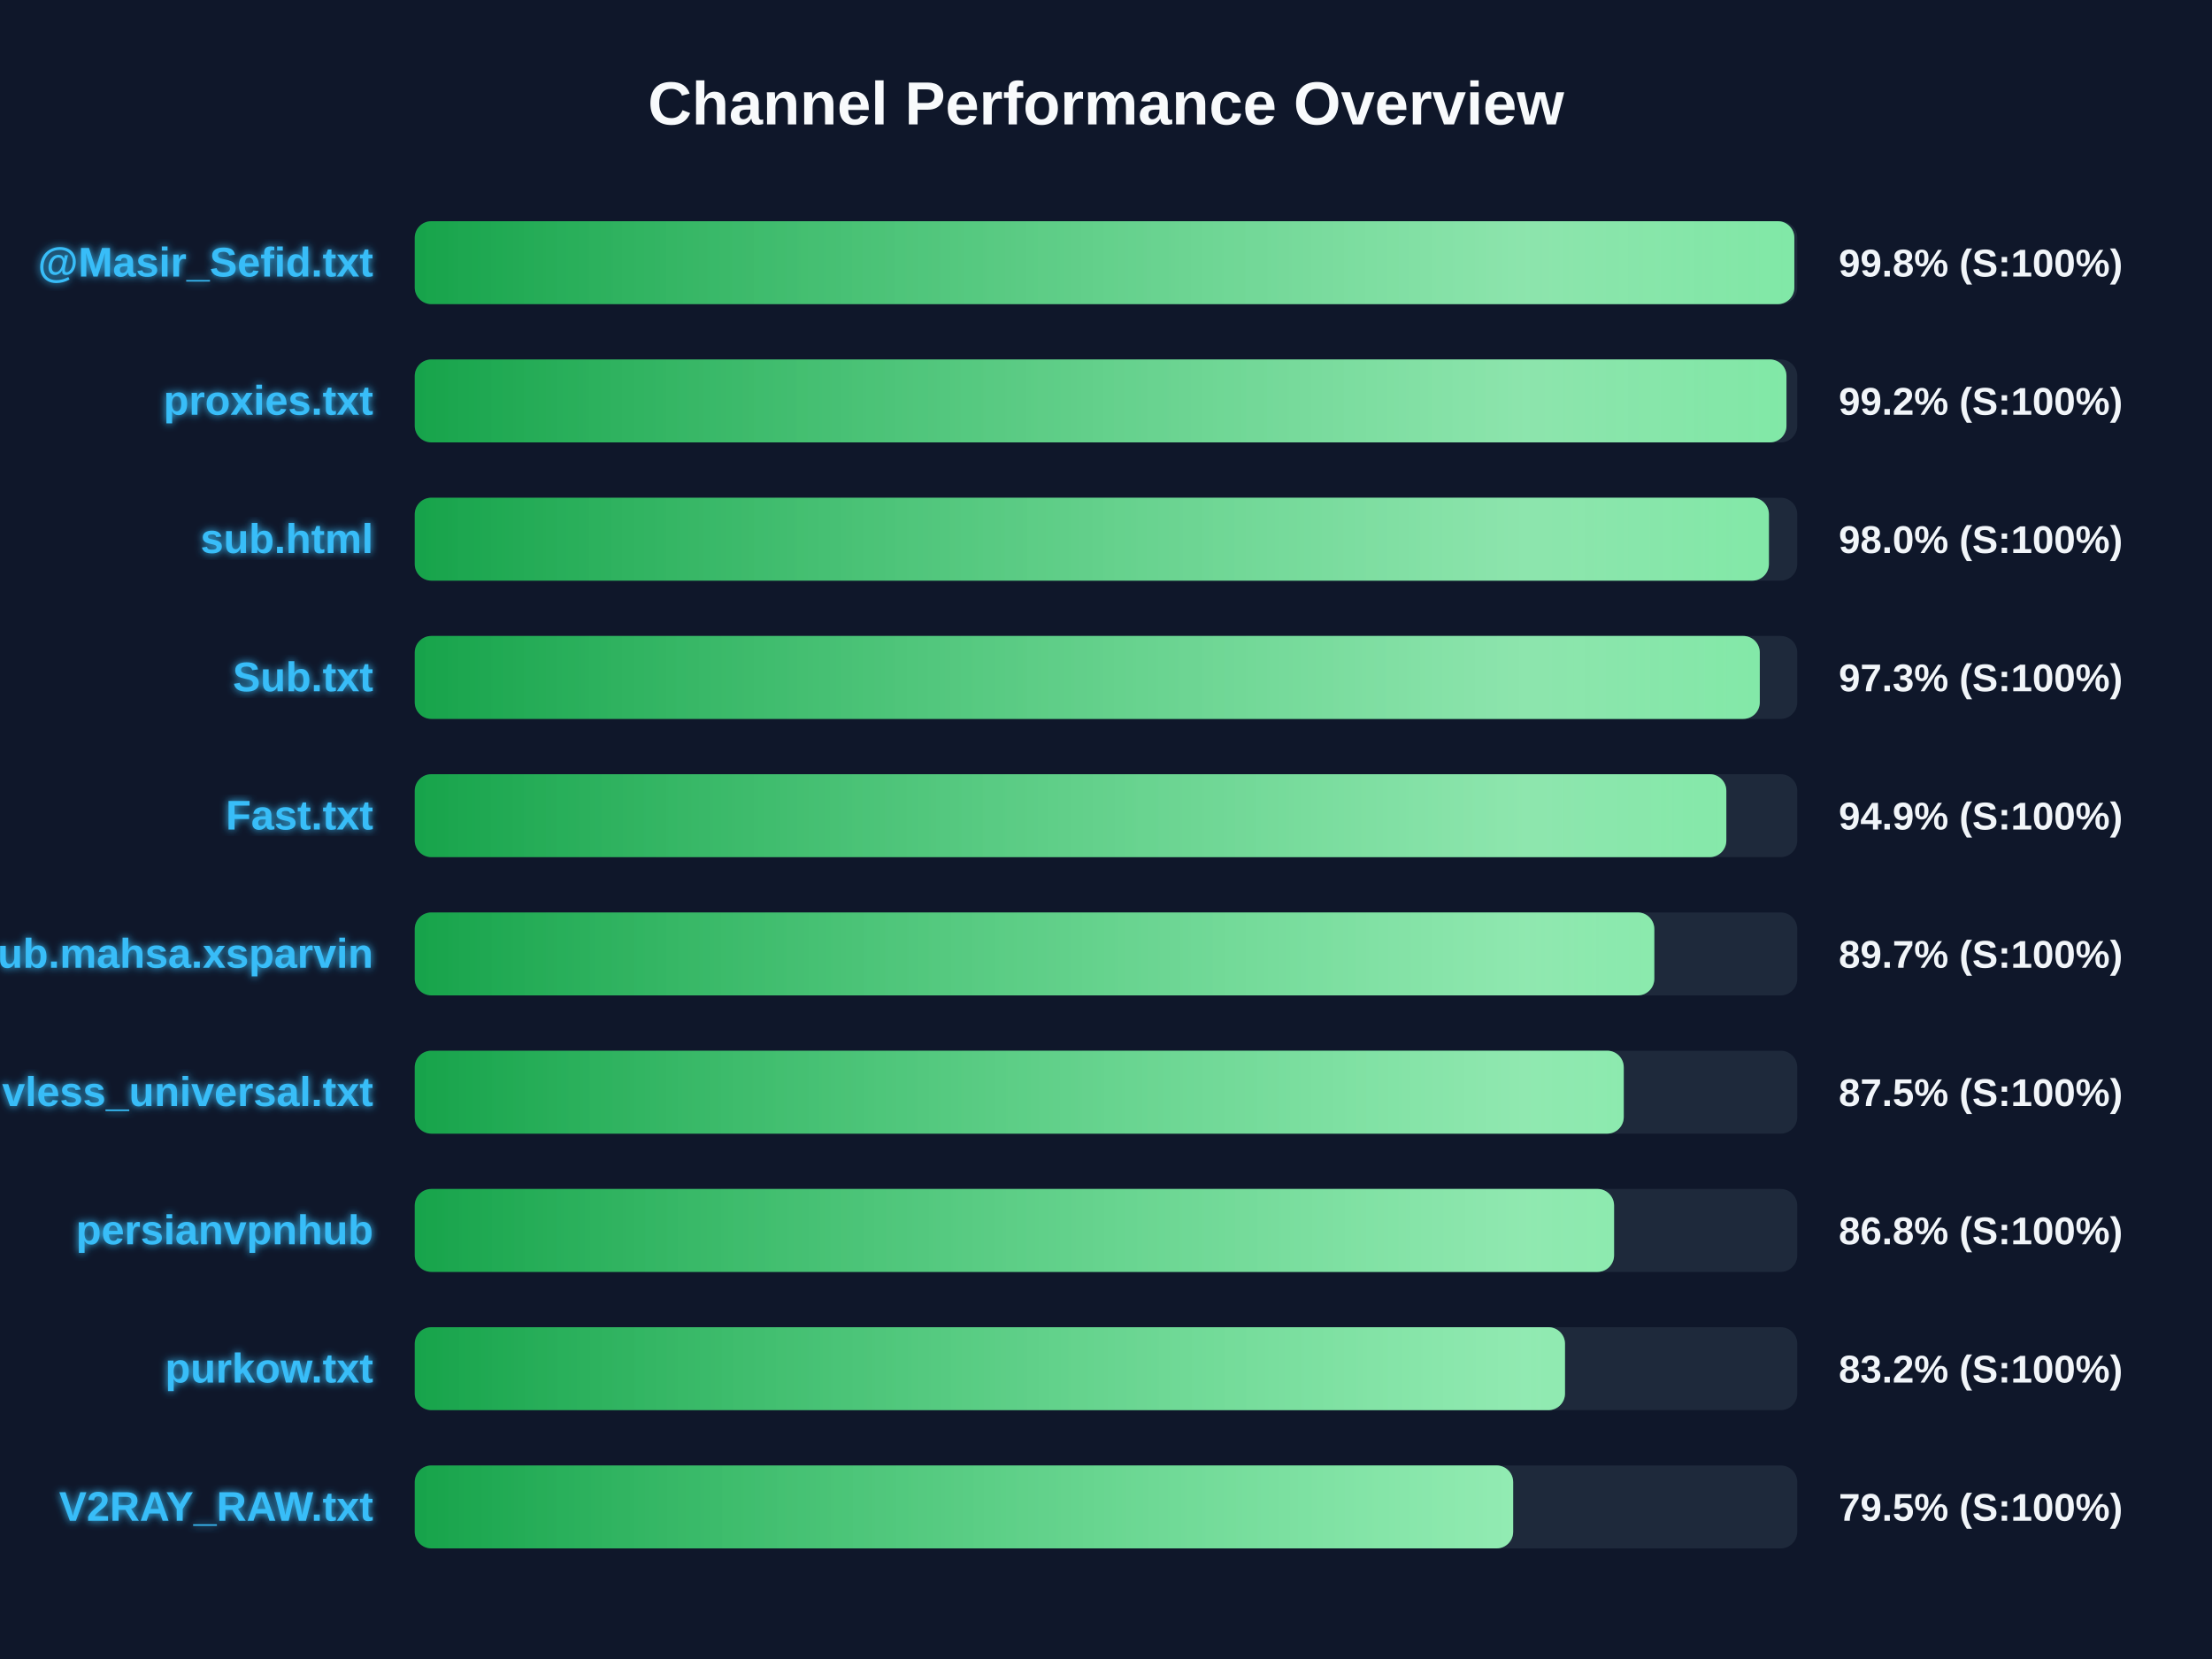
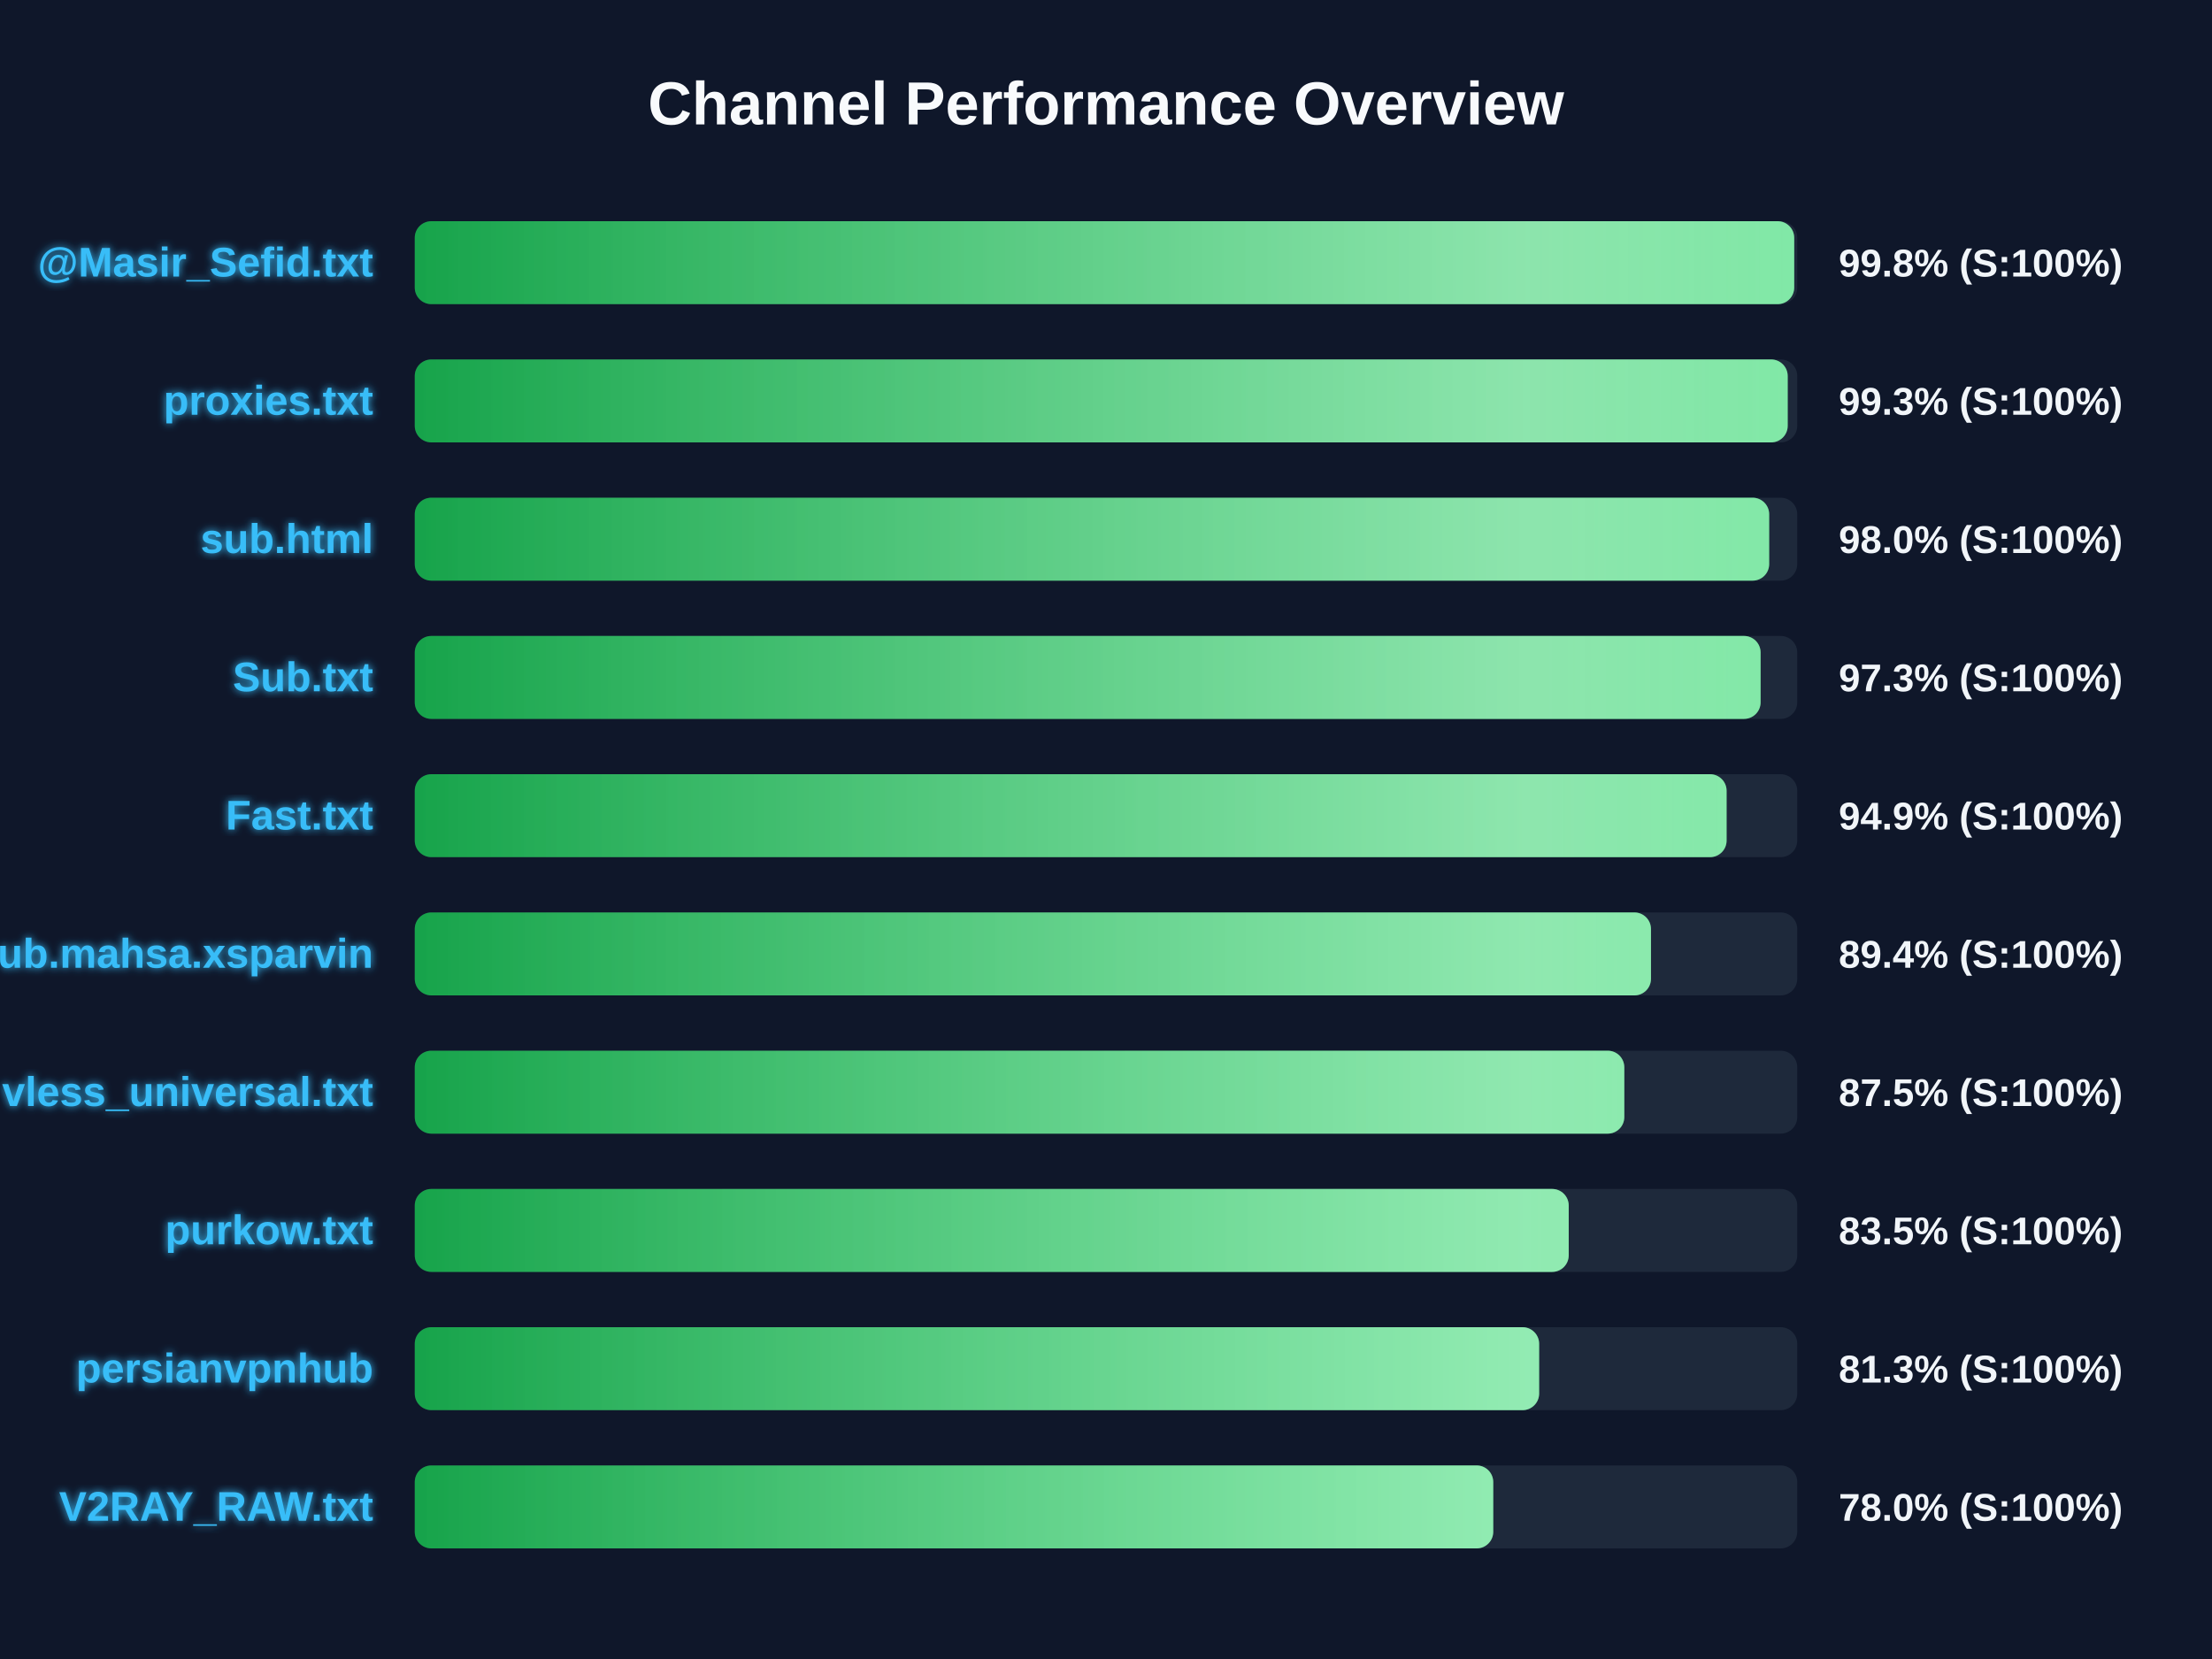
<svg xmlns="http://www.w3.org/2000/svg" width="800" height="600" version="1.1">
  <defs>
    <linearGradient id="grad-green" x1="0%" y1="0%" x2="100%" y2="0%">
      <stop offset="0%" stop-color="#16a34a" />
      <stop offset="100%" stop-color="#4ade80" />
    </linearGradient>
    <linearGradient id="grad-yellow" x1="0%" y1="0%" x2="100%" y2="0%">
      <stop offset="0%" stop-color="#ca8a04" />
      <stop offset="100%" stop-color="#fde047" />
    </linearGradient>
    <linearGradient id="grad-red" x1="0%" y1="0%" x2="100%" y2="0%">
      <stop offset="0%" stop-color="#dc2626" />
      <stop offset="100%" stop-color="#f87171" />
    </linearGradient>
    <linearGradient id="shimmer" x1="0%" y1="0%" x2="100%" y2="0%">
      <stop offset="0%" stop-color="rgba(255,255,255,0)" />
      <stop offset="50%" stop-color="rgba(255,255,255,0.4)" />
      <stop offset="100%" stop-color="rgba(255,255,255,0)" />
    </linearGradient>
    <filter id="glow" x="-20%" y="-20%" width="140%" height="140%">
      <feGaussianBlur stdDeviation="1.5" result="blur" />
      <feComposite in="SourceGraphic" in2="blur" operator="over" />
    </filter>
  </defs>
  <style>
        .bg-rect { fill: #0f172a; }
        .title { font: bold 22px 'Segoe UI', Arial, sans-serif; fill: #f8fafc; }
        .row { font: bold 15px 'Segoe UI', Arial, sans-serif; fill: #38bdf8; filter: url(#glow); }
        .score { font: bold 14px 'Segoe UI', Arial, sans-serif; fill: #f1f5f9; }
        @keyframes shimmer-anim {
            0% { transform: translateX(-100%); }
            100% { transform: translateX(200%); }
        }
        .shimmer-rect {
            animation: shimmer-anim 2.5s infinite linear;
        }
    </style>
  <rect width="100%" height="100%" class="bg-rect" />
  <text x="400" y="45" text-anchor="middle" class="title">Channel Performance Overview</text>
  <rect x="150" y="80" width="500" height="30" fill="#1e293b" rx="6" />
  <clipPath id="clip-0">
-     <rect x="150" y="80" width="498.95" height="30" rx="6" />
+     <rect x="150" y="80" width="498.9" height="30" rx="6" />
  </clipPath>
-   <rect x="150" y="80" width="498.95" height="30" fill="url(#grad-green)" rx="6" />
+   <rect x="150" y="80" width="498.9" height="30" fill="url(#grad-green)" rx="6" />
  <g clip-path="url(#clip-0)">
    <rect x="150" y="80" width="100%" height="30" fill="url(#shimmer)" class="shimmer-rect" />
  </g>
  <text x="135" y="100" text-anchor="end" class="row">@Masir_Sefid.txt</text>
  <text x="665" y="100" text-anchor="start" class="score">99.8% (S:100%)</text>
  <rect x="150" y="130" width="500" height="30" fill="#1e293b" rx="6" />
  <clipPath id="clip-1">
-     <rect x="150" y="130" width="496.1" height="30" rx="6" />
+     <rect x="150" y="130" width="496.55" height="30" rx="6" />
  </clipPath>
-   <rect x="150" y="130" width="496.1" height="30" fill="url(#grad-green)" rx="6" />
+   <rect x="150" y="130" width="496.55" height="30" fill="url(#grad-green)" rx="6" />
  <g clip-path="url(#clip-1)">
    <rect x="150" y="130" width="100%" height="30" fill="url(#shimmer)" class="shimmer-rect" />
  </g>
  <text x="135" y="150" text-anchor="end" class="row">proxies.txt</text>
-   <text x="665" y="150" text-anchor="start" class="score">99.2% (S:100%)</text>
+   <text x="665" y="150" text-anchor="start" class="score">99.3% (S:100%)</text>
  <rect x="150" y="180" width="500" height="30" fill="#1e293b" rx="6" />
  <clipPath id="clip-2">
-     <rect x="150" y="180" width="489.75" height="30" rx="6" />
+     <rect x="150" y="180" width="489.85" height="30" rx="6" />
  </clipPath>
-   <rect x="150" y="180" width="489.75" height="30" fill="url(#grad-green)" rx="6" />
+   <rect x="150" y="180" width="489.85" height="30" fill="url(#grad-green)" rx="6" />
  <g clip-path="url(#clip-2)">
    <rect x="150" y="180" width="100%" height="30" fill="url(#shimmer)" class="shimmer-rect" />
  </g>
  <text x="135" y="200" text-anchor="end" class="row">sub.html</text>
  <text x="665" y="200" text-anchor="start" class="score">98.0% (S:100%)</text>
  <rect x="150" y="230" width="500" height="30" fill="#1e293b" rx="6" />
  <clipPath id="clip-3">
-     <rect x="150" y="230" width="486.45" height="30" rx="6" />
+     <rect x="150" y="230" width="486.75" height="30" rx="6" />
  </clipPath>
-   <rect x="150" y="230" width="486.45" height="30" fill="url(#grad-green)" rx="6" />
+   <rect x="150" y="230" width="486.75" height="30" fill="url(#grad-green)" rx="6" />
  <g clip-path="url(#clip-3)">
    <rect x="150" y="230" width="100%" height="30" fill="url(#shimmer)" class="shimmer-rect" />
  </g>
  <text x="135" y="250" text-anchor="end" class="row">Sub.txt</text>
  <text x="665" y="250" text-anchor="start" class="score">97.3% (S:100%)</text>
  <rect x="150" y="280" width="500" height="30" fill="#1e293b" rx="6" />
  <clipPath id="clip-4">
-     <rect x="150" y="280" width="474.35" height="30" rx="6" />
+     <rect x="150" y="280" width="474.45" height="30" rx="6" />
  </clipPath>
-   <rect x="150" y="280" width="474.35" height="30" fill="url(#grad-green)" rx="6" />
+   <rect x="150" y="280" width="474.45" height="30" fill="url(#grad-green)" rx="6" />
  <g clip-path="url(#clip-4)">
    <rect x="150" y="280" width="100%" height="30" fill="url(#shimmer)" class="shimmer-rect" />
  </g>
  <text x="135" y="300" text-anchor="end" class="row">Fast.txt</text>
  <text x="665" y="300" text-anchor="start" class="score">94.9% (S:100%)</text>
  <rect x="150" y="330" width="500" height="30" fill="#1e293b" rx="6" />
  <clipPath id="clip-5">
-     <rect x="150" y="330" width="448.3" height="30" rx="6" />
+     <rect x="150" y="330" width="447.1" height="30" rx="6" />
  </clipPath>
-   <rect x="150" y="330" width="448.3" height="30" fill="url(#grad-green)" rx="6" />
+   <rect x="150" y="330" width="447.1" height="30" fill="url(#grad-green)" rx="6" />
  <g clip-path="url(#clip-5)">
    <rect x="150" y="330" width="100%" height="30" fill="url(#shimmer)" class="shimmer-rect" />
  </g>
  <text x="135" y="350" text-anchor="end" class="row">Sub.mahsa.xsparvin</text>
-   <text x="665" y="350" text-anchor="start" class="score">89.7% (S:100%)</text>
+   <text x="665" y="350" text-anchor="start" class="score">89.4% (S:100%)</text>
  <rect x="150" y="380" width="500" height="30" fill="#1e293b" rx="6" />
  <clipPath id="clip-6">
-     <rect x="150" y="380" width="437.25" height="30" rx="6" />
+     <rect x="150" y="380" width="437.45" height="30" rx="6" />
  </clipPath>
-   <rect x="150" y="380" width="437.25" height="30" fill="url(#grad-green)" rx="6" />
+   <rect x="150" y="380" width="437.45" height="30" fill="url(#grad-green)" rx="6" />
  <g clip-path="url(#clip-6)">
    <rect x="150" y="380" width="100%" height="30" fill="url(#shimmer)" class="shimmer-rect" />
  </g>
  <text x="135" y="400" text-anchor="end" class="row">vless_universal.txt</text>
  <text x="665" y="400" text-anchor="start" class="score">87.5% (S:100%)</text>
  <rect x="150" y="430" width="500" height="30" fill="#1e293b" rx="6" />
  <clipPath id="clip-7">
-     <rect x="150" y="430" width="433.75" height="30" rx="6" />
+     <rect x="150" y="430" width="417.35" height="30" rx="6" />
  </clipPath>
-   <rect x="150" y="430" width="433.75" height="30" fill="url(#grad-green)" rx="6" />
+   <rect x="150" y="430" width="417.35" height="30" fill="url(#grad-green)" rx="6" />
  <g clip-path="url(#clip-7)">
    <rect x="150" y="430" width="100%" height="30" fill="url(#shimmer)" class="shimmer-rect" />
  </g>
-   <text x="135" y="450" text-anchor="end" class="row">persianvpnhub</text>
-   <text x="665" y="450" text-anchor="start" class="score">86.8% (S:100%)</text>
+   <text x="135" y="450" text-anchor="end" class="row">purkow.txt</text>
+   <text x="665" y="450" text-anchor="start" class="score">83.5% (S:100%)</text>
  <rect x="150" y="480" width="500" height="30" fill="#1e293b" rx="6" />
  <clipPath id="clip-8">
-     <rect x="150" y="480" width="416.0" height="30" rx="6" />
+     <rect x="150" y="480" width="406.65" height="30" rx="6" />
  </clipPath>
-   <rect x="150" y="480" width="416.0" height="30" fill="url(#grad-green)" rx="6" />
+   <rect x="150" y="480" width="406.65" height="30" fill="url(#grad-green)" rx="6" />
  <g clip-path="url(#clip-8)">
    <rect x="150" y="480" width="100%" height="30" fill="url(#shimmer)" class="shimmer-rect" />
  </g>
-   <text x="135" y="500" text-anchor="end" class="row">purkow.txt</text>
-   <text x="665" y="500" text-anchor="start" class="score">83.2% (S:100%)</text>
+   <text x="135" y="500" text-anchor="end" class="row">persianvpnhub</text>
+   <text x="665" y="500" text-anchor="start" class="score">81.3% (S:100%)</text>
  <rect x="150" y="530" width="500" height="30" fill="#1e293b" rx="6" />
  <clipPath id="clip-9">
-     <rect x="150" y="530" width="397.25" height="30" rx="6" />
+     <rect x="150" y="530" width="390.05" height="30" rx="6" />
  </clipPath>
-   <rect x="150" y="530" width="397.25" height="30" fill="url(#grad-green)" rx="6" />
+   <rect x="150" y="530" width="390.05" height="30" fill="url(#grad-green)" rx="6" />
  <g clip-path="url(#clip-9)">
    <rect x="150" y="530" width="100%" height="30" fill="url(#shimmer)" class="shimmer-rect" />
  </g>
  <text x="135" y="550" text-anchor="end" class="row">V2RAY_RAW.txt</text>
-   <text x="665" y="550" text-anchor="start" class="score">79.5% (S:100%)</text>
+   <text x="665" y="550" text-anchor="start" class="score">78.0% (S:100%)</text>
</svg>
